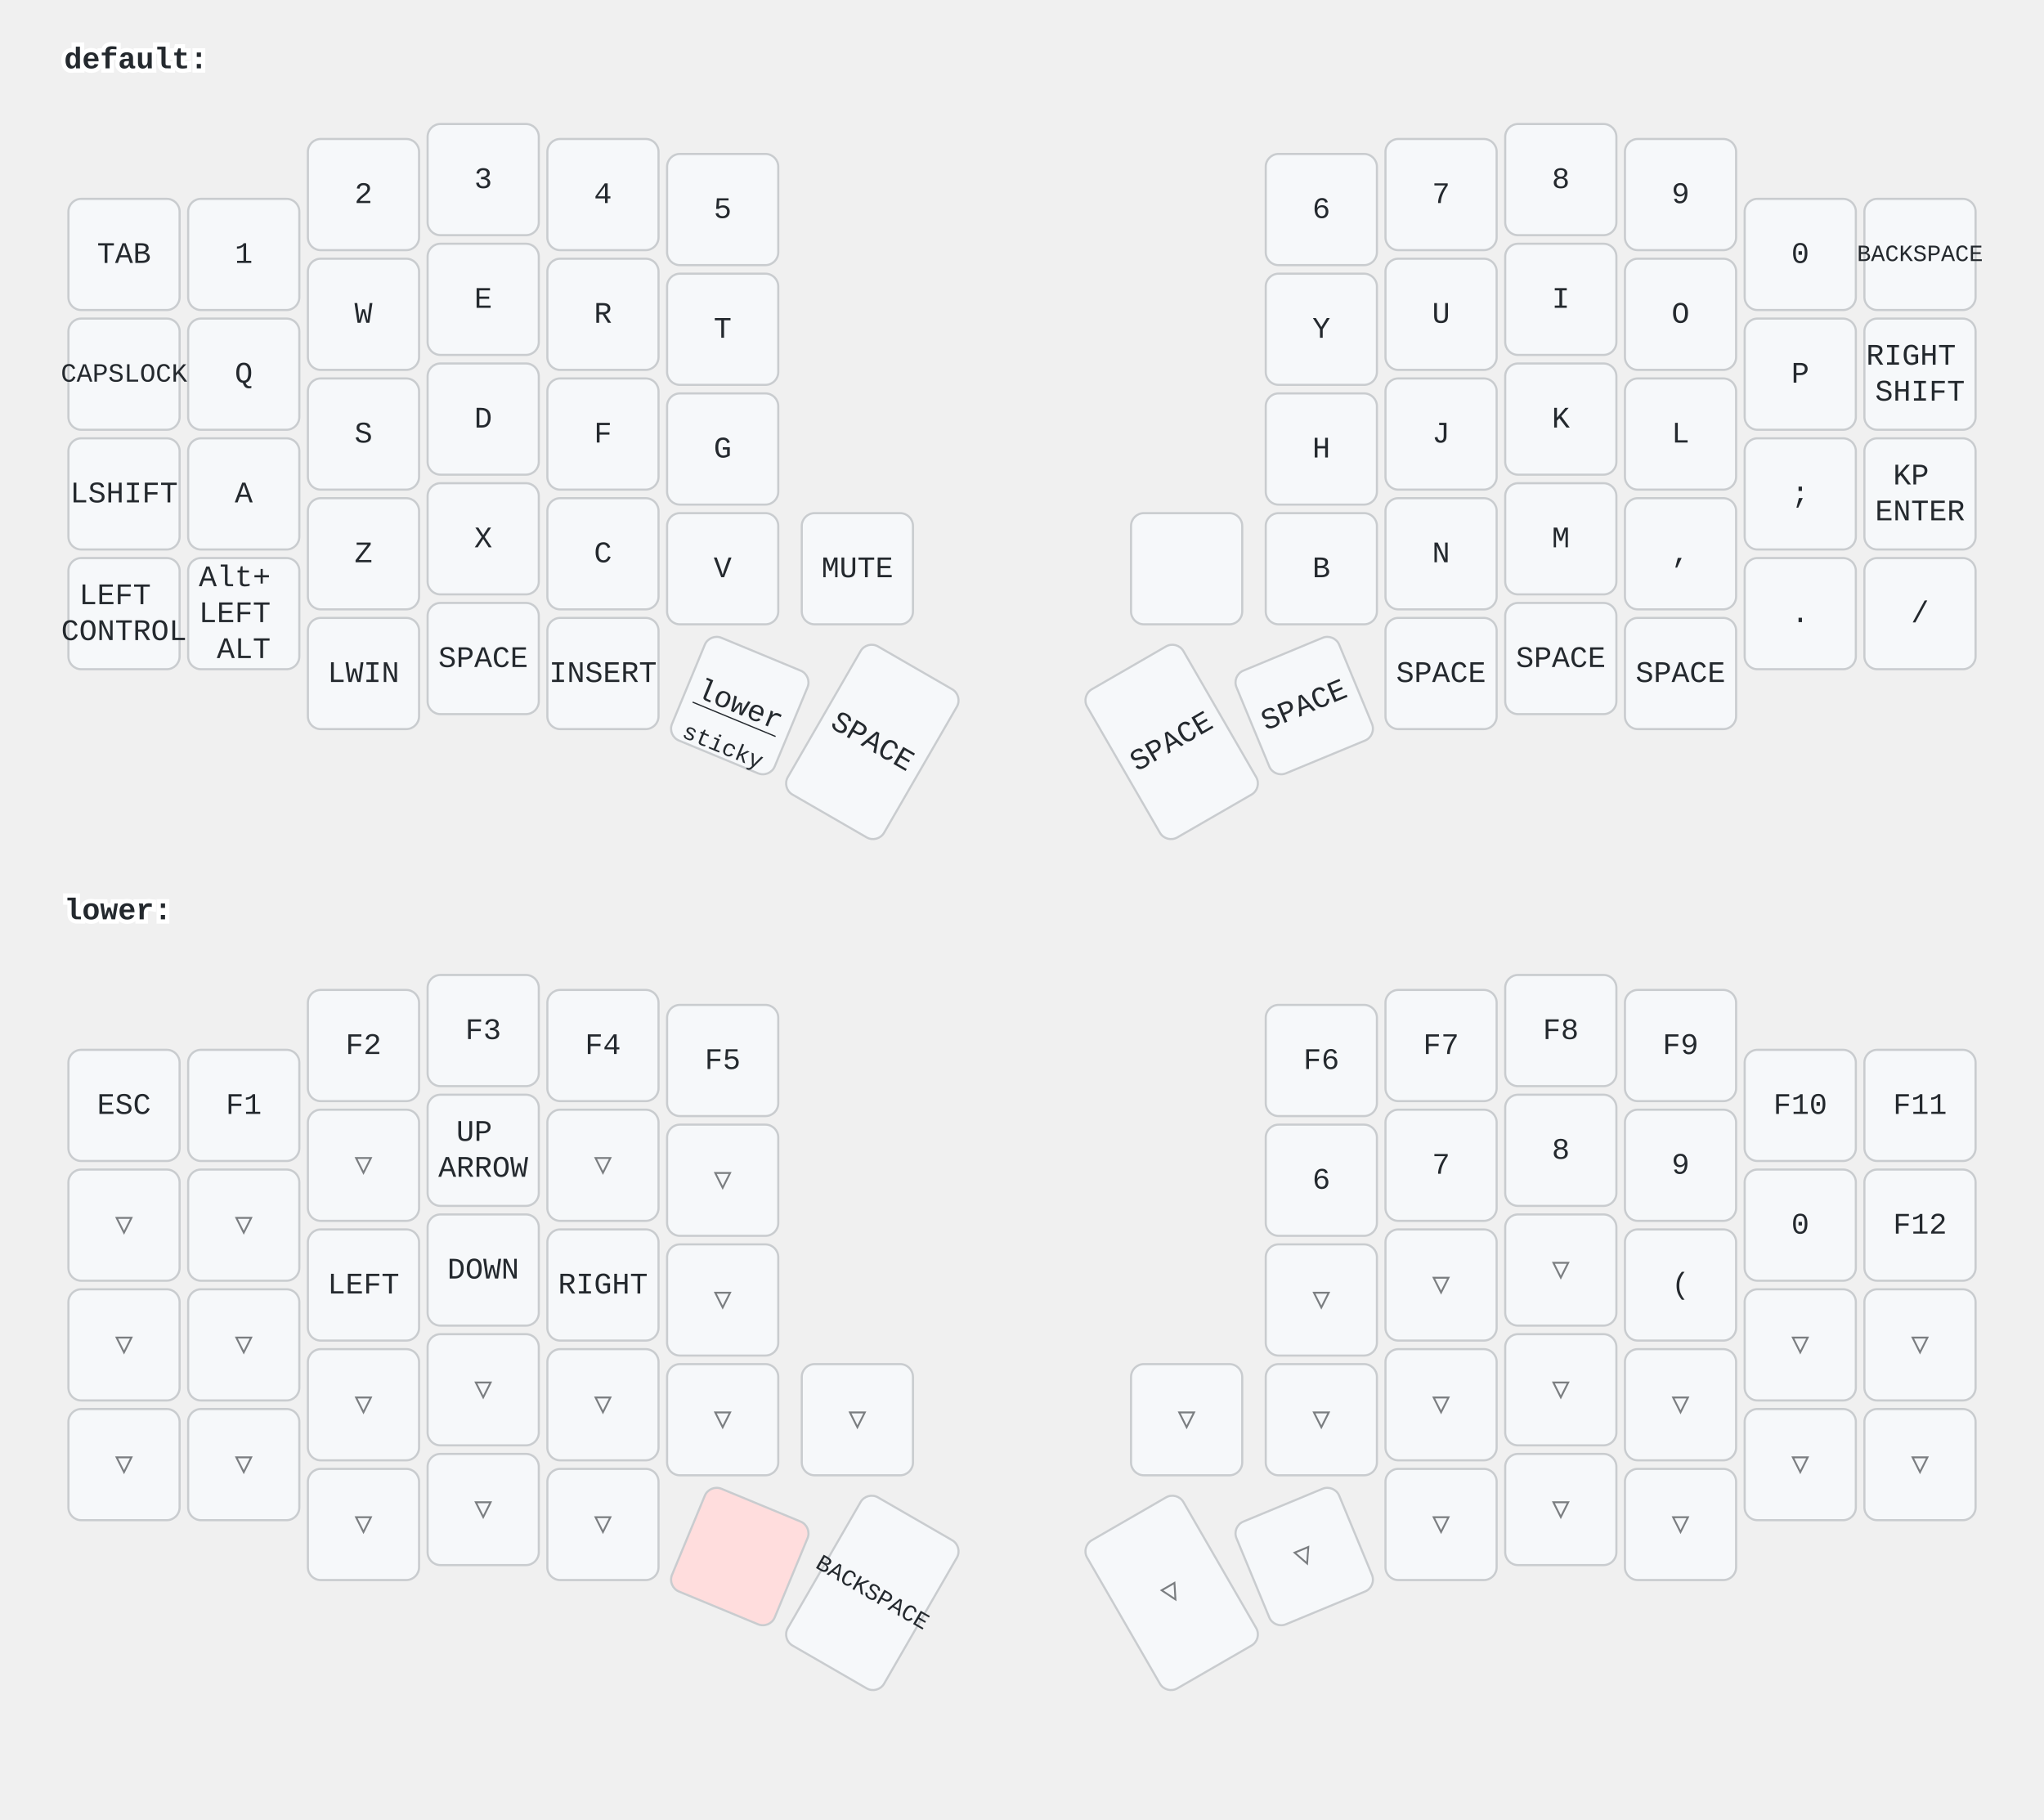
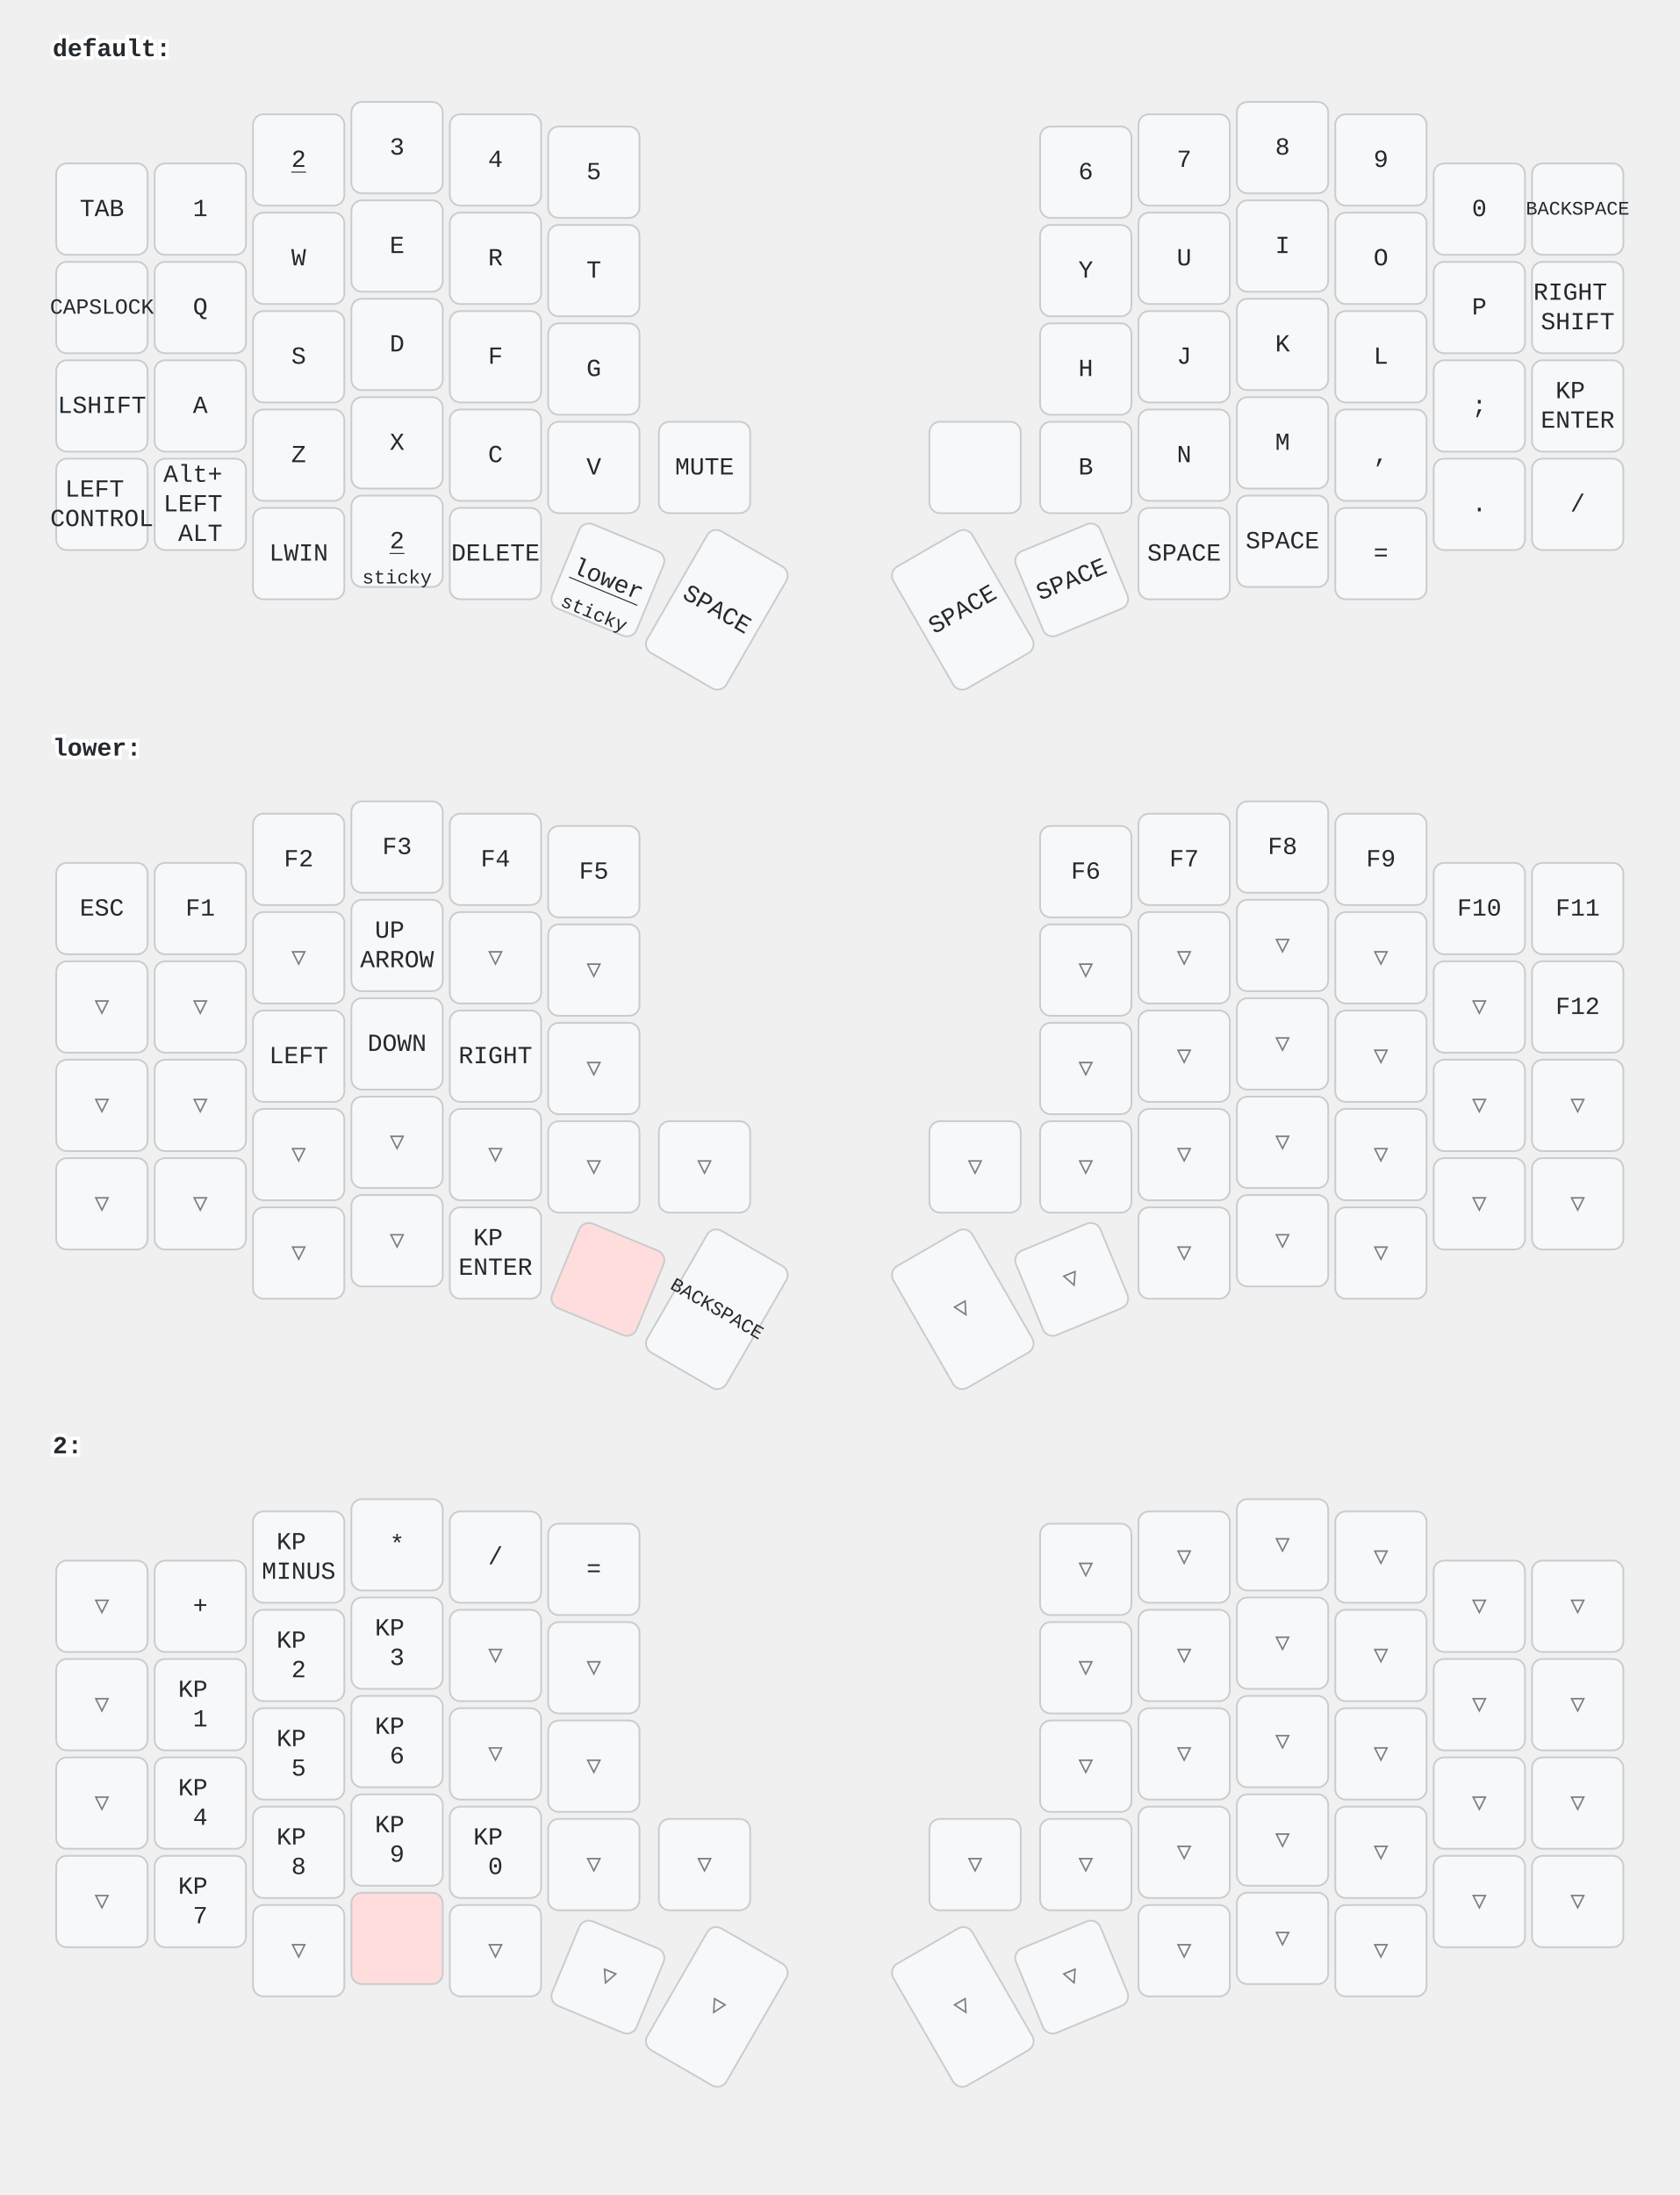
- <svg xmlns="http://www.w3.org/2000/svg" width="956" height="851" viewBox="0 0 956 851" class="keymap">
+ <svg xmlns="http://www.w3.org/2000/svg" width="956" height="1249" viewBox="0 0 956 1249" class="keymap">
  <style>/* inherit to force styles through use tags */
svg path {
    fill: inherit;
}

/* font and background color specifications */
svg.keymap {
    font-family: SFMono-Regular,Consolas,Liberation Mono,Menlo,monospace;
    font-size: 14px;
    font-kerning: normal;
    text-rendering: optimizeLegibility;
    fill: #24292e;
}

/* default key styling */
rect.key {
    fill: #f6f8fa;
}

rect.key, rect.combo {
    stroke: #c9cccf;
    stroke-width: 1;
}

/* default key side styling, only used is draw_key_sides is set */
rect.side {
    filter: brightness(90%);
}

/* color accent for combo boxes */
rect.combo, rect.combo-separate {
    fill: #cdf;
}

/* color accent for held keys */
rect.held, rect.combo.held {
    fill: #fdd;
}

/* color accent for ghost (optional) keys */
rect.ghost, rect.combo.ghost {
    stroke-dasharray: 4, 4;
    stroke-width: 2;
}

text {
    text-anchor: middle;
    dominant-baseline: middle;
}

/* styling for layer labels */
text.label {
    font-weight: bold;
    text-anchor: start;
    stroke: white;
    stroke-width: 4;
    paint-order: stroke;
}

/* styling for optional footer */
text.footer {
    text-anchor: end;
    dominant-baseline: auto;
    stroke: white;
    stroke-width: 4;
    paint-order: stroke;
}

/* styling for combo tap, and key non-tap label text */
text.combo, text.hold, text.shifted, text.left, text.right {
    font-size: 11px;
}

text.hold {
    text-anchor: middle;
    dominant-baseline: auto;
}

text.shifted {
    text-anchor: middle;
    dominant-baseline: hanging;
}

text.left {
    text-anchor: start;
}

text.right {
    text-anchor: end;
}

text.layer-activator {
    text-decoration: underline;
}

/* styling for hold/shifted label text in combo box */
text.combo.hold, text.combo.shifted, text.combo.left, text.combo.right {
    font-size: 8px;
}

/* lighter symbol for transparent keys */
text.trans {
    fill: #7b7e81;
}

/* styling for combo dendrons */
path.combo {
    stroke-width: 1;
    stroke: gray;
    fill: none;
}

/* Start Tabler Icons Cleanup */
/* cannot use height/width with glyphs */
.icon-tabler &gt; path {
    fill: inherit;
    stroke: inherit;
    stroke-width: 2;
}
/* hide tabler's default box */
.icon-tabler &gt; path[stroke="none"][fill="none"] {
    visibility: hidden;
}
/* End Tabler Icons Cleanup */
</style>
  <g transform="translate(30, 0)" class="layer-default">
    <text x="0" y="28" class="label" id="default">default:</text>
    <g transform="translate(0, 56)">
      <g transform="translate(28, 63)" class="key keypos-0">
        <rect rx="6" ry="6" x="-26" y="-26" width="52" height="52" class="key" />
        <text x="0" y="0" class="key tap">TAB</text>
      </g>
      <g transform="translate(84, 63)" class="key keypos-1">
        <rect rx="6" ry="6" x="-26" y="-26" width="52" height="52" class="key" />
        <text x="0" y="0" class="key tap">1</text>
      </g>
      <g transform="translate(140, 35)" class="key keypos-2">
        <rect rx="6" ry="6" x="-26" y="-26" width="52" height="52" class="key" />
-         <text x="0" y="0" class="key tap">2</text>
+         <a href="#x_x">
+           <text x="0" y="0" class="key tap layer-activator">2</text>
+         </a>
      </g>
      <g transform="translate(196, 28)" class="key keypos-3">
        <rect rx="6" ry="6" x="-26" y="-26" width="52" height="52" class="key" />
        <text x="0" y="0" class="key tap">3</text>
      </g>
      <g transform="translate(252, 35)" class="key keypos-4">
        <rect rx="6" ry="6" x="-26" y="-26" width="52" height="52" class="key" />
        <text x="0" y="0" class="key tap">4</text>
      </g>
      <g transform="translate(308, 42)" class="key keypos-5">
        <rect rx="6" ry="6" x="-26" y="-26" width="52" height="52" class="key" />
        <text x="0" y="0" class="key tap">5</text>
      </g>
      <g transform="translate(588, 42)" class="key keypos-6">
        <rect rx="6" ry="6" x="-26" y="-26" width="52" height="52" class="key" />
        <text x="0" y="0" class="key tap">6</text>
      </g>
      <g transform="translate(644, 35)" class="key keypos-7">
        <rect rx="6" ry="6" x="-26" y="-26" width="52" height="52" class="key" />
        <text x="0" y="0" class="key tap">7</text>
      </g>
      <g transform="translate(700, 28)" class="key keypos-8">
        <rect rx="6" ry="6" x="-26" y="-26" width="52" height="52" class="key" />
        <text x="0" y="0" class="key tap">8</text>
      </g>
      <g transform="translate(756, 35)" class="key keypos-9">
        <rect rx="6" ry="6" x="-26" y="-26" width="52" height="52" class="key" />
        <text x="0" y="0" class="key tap">9</text>
      </g>
      <g transform="translate(812, 63)" class="key keypos-10">
        <rect rx="6" ry="6" x="-26" y="-26" width="52" height="52" class="key" />
        <text x="0" y="0" class="key tap">0</text>
      </g>
      <g transform="translate(868, 63)" class="key keypos-11">
        <rect rx="6" ry="6" x="-26" y="-26" width="52" height="52" class="key" />
        <text x="0" y="0" class="key tap">
          <tspan style="font-size: 78%">BACKSPACE</tspan>
        </text>
      </g>
      <g transform="translate(28, 119)" class="key keypos-12">
        <rect rx="6" ry="6" x="-26" y="-26" width="52" height="52" class="key" />
        <text x="0" y="0" class="key tap">
          <tspan style="font-size: 88%">CAPSLOCK</tspan>
        </text>
      </g>
      <g transform="translate(84, 119)" class="key keypos-13">
        <rect rx="6" ry="6" x="-26" y="-26" width="52" height="52" class="key" />
        <text x="0" y="0" class="key tap">Q</text>
      </g>
      <g transform="translate(140, 91)" class="key keypos-14">
        <rect rx="6" ry="6" x="-26" y="-26" width="52" height="52" class="key" />
        <text x="0" y="0" class="key tap">W</text>
      </g>
      <g transform="translate(196, 84)" class="key keypos-15">
        <rect rx="6" ry="6" x="-26" y="-26" width="52" height="52" class="key" />
        <text x="0" y="0" class="key tap">E</text>
      </g>
      <g transform="translate(252, 91)" class="key keypos-16">
        <rect rx="6" ry="6" x="-26" y="-26" width="52" height="52" class="key" />
        <text x="0" y="0" class="key tap">R</text>
      </g>
      <g transform="translate(308, 98)" class="key keypos-17">
        <rect rx="6" ry="6" x="-26" y="-26" width="52" height="52" class="key" />
        <text x="0" y="0" class="key tap">T</text>
      </g>
      <g transform="translate(588, 98)" class="key keypos-18">
        <rect rx="6" ry="6" x="-26" y="-26" width="52" height="52" class="key" />
        <text x="0" y="0" class="key tap">Y</text>
      </g>
      <g transform="translate(644, 91)" class="key keypos-19">
        <rect rx="6" ry="6" x="-26" y="-26" width="52" height="52" class="key" />
        <text x="0" y="0" class="key tap">U</text>
      </g>
      <g transform="translate(700, 84)" class="key keypos-20">
        <rect rx="6" ry="6" x="-26" y="-26" width="52" height="52" class="key" />
        <text x="0" y="0" class="key tap">I</text>
      </g>
      <g transform="translate(756, 91)" class="key keypos-21">
        <rect rx="6" ry="6" x="-26" y="-26" width="52" height="52" class="key" />
        <text x="0" y="0" class="key tap">O</text>
      </g>
      <g transform="translate(812, 119)" class="key keypos-22">
        <rect rx="6" ry="6" x="-26" y="-26" width="52" height="52" class="key" />
        <text x="0" y="0" class="key tap">P</text>
      </g>
      <g transform="translate(868, 119)" class="key keypos-23">
        <rect rx="6" ry="6" x="-26" y="-26" width="52" height="52" class="key" />
        <text x="0" y="0" class="key tap">
          <tspan x="0" dy="-0.6em">RIGHT</tspan>
          <tspan x="0" dy="1.2em">SHIFT</tspan>
        </text>
      </g>
      <g transform="translate(28, 175)" class="key keypos-24">
        <rect rx="6" ry="6" x="-26" y="-26" width="52" height="52" class="key" />
        <text x="0" y="0" class="key tap">LSHIFT</text>
      </g>
      <g transform="translate(84, 175)" class="key keypos-25">
        <rect rx="6" ry="6" x="-26" y="-26" width="52" height="52" class="key" />
        <text x="0" y="0" class="key tap">A</text>
      </g>
      <g transform="translate(140, 147)" class="key keypos-26">
        <rect rx="6" ry="6" x="-26" y="-26" width="52" height="52" class="key" />
        <text x="0" y="0" class="key tap">S</text>
      </g>
      <g transform="translate(196, 140)" class="key keypos-27">
        <rect rx="6" ry="6" x="-26" y="-26" width="52" height="52" class="key" />
        <text x="0" y="0" class="key tap">D</text>
      </g>
      <g transform="translate(252, 147)" class="key keypos-28">
        <rect rx="6" ry="6" x="-26" y="-26" width="52" height="52" class="key" />
        <text x="0" y="0" class="key tap">F</text>
      </g>
      <g transform="translate(308, 154)" class="key keypos-29">
        <rect rx="6" ry="6" x="-26" y="-26" width="52" height="52" class="key" />
        <text x="0" y="0" class="key tap">G</text>
      </g>
      <g transform="translate(588, 154)" class="key keypos-30">
        <rect rx="6" ry="6" x="-26" y="-26" width="52" height="52" class="key" />
        <text x="0" y="0" class="key tap">H</text>
      </g>
      <g transform="translate(644, 147)" class="key keypos-31">
        <rect rx="6" ry="6" x="-26" y="-26" width="52" height="52" class="key" />
        <text x="0" y="0" class="key tap">J</text>
      </g>
      <g transform="translate(700, 140)" class="key keypos-32">
        <rect rx="6" ry="6" x="-26" y="-26" width="52" height="52" class="key" />
        <text x="0" y="0" class="key tap">K</text>
      </g>
      <g transform="translate(756, 147)" class="key keypos-33">
        <rect rx="6" ry="6" x="-26" y="-26" width="52" height="52" class="key" />
        <text x="0" y="0" class="key tap">L</text>
      </g>
      <g transform="translate(812, 175)" class="key keypos-34">
        <rect rx="6" ry="6" x="-26" y="-26" width="52" height="52" class="key" />
        <text x="0" y="0" class="key tap">;</text>
      </g>
      <g transform="translate(868, 175)" class="key keypos-35">
        <rect rx="6" ry="6" x="-26" y="-26" width="52" height="52" class="key" />
        <text x="0" y="0" class="key tap">
          <tspan x="0" dy="-0.6em">KP</tspan>
          <tspan x="0" dy="1.2em">ENTER</tspan>
        </text>
      </g>
      <g transform="translate(28, 231)" class="key keypos-36">
        <rect rx="6" ry="6" x="-26" y="-26" width="52" height="52" class="key" />
        <text x="0" y="0" class="key tap">
          <tspan x="0" dy="-0.6em">LEFT</tspan>
          <tspan x="0" dy="1.2em">CONTROL</tspan>
        </text>
      </g>
      <g transform="translate(84, 231)" class="key keypos-37">
        <rect rx="6" ry="6" x="-26" y="-26" width="52" height="52" class="key" />
        <text x="0" y="0" class="key tap">
          <tspan x="0" dy="-1.2em">Alt+</tspan>
          <tspan x="0" dy="1.2em">LEFT</tspan>
          <tspan x="0" dy="1.2em">ALT</tspan>
        </text>
      </g>
      <g transform="translate(140, 203)" class="key keypos-38">
        <rect rx="6" ry="6" x="-26" y="-26" width="52" height="52" class="key" />
        <text x="0" y="0" class="key tap">Z</text>
      </g>
      <g transform="translate(196, 196)" class="key keypos-39">
        <rect rx="6" ry="6" x="-26" y="-26" width="52" height="52" class="key" />
        <text x="0" y="0" class="key tap">X</text>
      </g>
      <g transform="translate(252, 203)" class="key keypos-40">
        <rect rx="6" ry="6" x="-26" y="-26" width="52" height="52" class="key" />
        <text x="0" y="0" class="key tap">C</text>
      </g>
      <g transform="translate(308, 210)" class="key keypos-41">
        <rect rx="6" ry="6" x="-26" y="-26" width="52" height="52" class="key" />
        <text x="0" y="0" class="key tap">V</text>
      </g>
      <g transform="translate(371, 210)" class="key keypos-42">
        <rect rx="6" ry="6" x="-26" y="-26" width="52" height="52" class="key" />
        <text x="0" y="0" class="key tap">MUTE</text>
      </g>
      <g transform="translate(525, 210)" class="key keypos-43">
        <rect rx="6" ry="6" x="-26" y="-26" width="52" height="52" class="key" />
      </g>
      <g transform="translate(588, 210)" class="key keypos-44">
        <rect rx="6" ry="6" x="-26" y="-26" width="52" height="52" class="key" />
        <text x="0" y="0" class="key tap">B</text>
      </g>
      <g transform="translate(644, 203)" class="key keypos-45">
        <rect rx="6" ry="6" x="-26" y="-26" width="52" height="52" class="key" />
        <text x="0" y="0" class="key tap">N</text>
      </g>
      <g transform="translate(700, 196)" class="key keypos-46">
        <rect rx="6" ry="6" x="-26" y="-26" width="52" height="52" class="key" />
        <text x="0" y="0" class="key tap">M</text>
      </g>
      <g transform="translate(756, 203)" class="key keypos-47">
        <rect rx="6" ry="6" x="-26" y="-26" width="52" height="52" class="key" />
        <text x="0" y="0" class="key tap">,</text>
      </g>
      <g transform="translate(812, 231)" class="key keypos-48">
        <rect rx="6" ry="6" x="-26" y="-26" width="52" height="52" class="key" />
        <text x="0" y="0" class="key tap">.</text>
      </g>
      <g transform="translate(868, 231)" class="key keypos-49">
        <rect rx="6" ry="6" x="-26" y="-26" width="52" height="52" class="key" />
        <text x="0" y="0" class="key tap">/</text>
      </g>
      <g transform="translate(140, 259)" class="key keypos-50">
        <rect rx="6" ry="6" x="-26" y="-26" width="52" height="52" class="key" />
        <text x="0" y="0" class="key tap">LWIN</text>
      </g>
      <g transform="translate(196, 252)" class="key keypos-51">
        <rect rx="6" ry="6" x="-26" y="-26" width="52" height="52" class="key" />
-         <text x="0" y="0" class="key tap">SPACE</text>
+         <a href="#x_x">
+           <text x="0" y="0" class="key tap layer-activator">2</text>
+         </a>
+         <text x="0" y="24" class="key hold">sticky</text>
      </g>
      <g transform="translate(252, 259)" class="key keypos-52">
        <rect rx="6" ry="6" x="-26" y="-26" width="52" height="52" class="key" />
-         <text x="0" y="0" class="key tap">INSERT</text>
+         <text x="0" y="0" class="key tap">DELETE</text>
      </g>
      <g transform="translate(316, 274) rotate(22.5)" class="key keypos-53">
        <rect rx="6" ry="6" x="-26" y="-26" width="52" height="52" class="key" />
        <a href="#lower">
          <text x="0" y="0" class="key tap layer-activator">lower</text>
        </a>
        <text x="0" y="24" class="key hold">sticky</text>
      </g>
      <g transform="translate(378, 291) rotate(30.0)" class="key keypos-54">
        <rect rx="6" ry="6" x="-26" y="-40" width="52" height="80" class="key" />
        <text x="0" y="0" class="key tap">SPACE</text>
      </g>
      <g transform="translate(518, 291) rotate(-30.0)" class="key keypos-55">
        <rect rx="6" ry="6" x="-26" y="-40" width="52" height="80" class="key" />
        <text x="0" y="0" class="key tap">SPACE</text>
      </g>
      <g transform="translate(580, 274) rotate(-22.5)" class="key keypos-56">
        <rect rx="6" ry="6" x="-26" y="-26" width="52" height="52" class="key" />
        <text x="0" y="0" class="key tap">SPACE</text>
      </g>
      <g transform="translate(644, 259)" class="key keypos-57">
        <rect rx="6" ry="6" x="-26" y="-26" width="52" height="52" class="key" />
        <text x="0" y="0" class="key tap">SPACE</text>
      </g>
      <g transform="translate(700, 252)" class="key keypos-58">
        <rect rx="6" ry="6" x="-26" y="-26" width="52" height="52" class="key" />
        <text x="0" y="0" class="key tap">SPACE</text>
      </g>
      <g transform="translate(756, 259)" class="key keypos-59">
        <rect rx="6" ry="6" x="-26" y="-26" width="52" height="52" class="key" />
-         <text x="0" y="0" class="key tap">SPACE</text>
+         <text x="0" y="0" class="key tap">=</text>
      </g>
    </g>
  </g>
  <g transform="translate(30, 398)" class="layer-lower">
    <text x="0" y="28" class="label" id="lower">lower:</text>
    <g transform="translate(0, 56)">
      <g transform="translate(28, 63)" class="key keypos-0">
        <rect rx="6" ry="6" x="-26" y="-26" width="52" height="52" class="key" />
        <text x="0" y="0" class="key tap">ESC</text>
      </g>
      <g transform="translate(84, 63)" class="key keypos-1">
        <rect rx="6" ry="6" x="-26" y="-26" width="52" height="52" class="key" />
        <text x="0" y="0" class="key tap">F1</text>
      </g>
      <g transform="translate(140, 35)" class="key keypos-2">
        <rect rx="6" ry="6" x="-26" y="-26" width="52" height="52" class="key" />
        <text x="0" y="0" class="key tap">F2</text>
      </g>
      <g transform="translate(196, 28)" class="key keypos-3">
        <rect rx="6" ry="6" x="-26" y="-26" width="52" height="52" class="key" />
        <text x="0" y="0" class="key tap">F3</text>
      </g>
      <g transform="translate(252, 35)" class="key keypos-4">
        <rect rx="6" ry="6" x="-26" y="-26" width="52" height="52" class="key" />
        <text x="0" y="0" class="key tap">F4</text>
      </g>
      <g transform="translate(308, 42)" class="key keypos-5">
        <rect rx="6" ry="6" x="-26" y="-26" width="52" height="52" class="key" />
        <text x="0" y="0" class="key tap">F5</text>
      </g>
      <g transform="translate(588, 42)" class="key keypos-6">
        <rect rx="6" ry="6" x="-26" y="-26" width="52" height="52" class="key" />
        <text x="0" y="0" class="key tap">F6</text>
      </g>
      <g transform="translate(644, 35)" class="key keypos-7">
        <rect rx="6" ry="6" x="-26" y="-26" width="52" height="52" class="key" />
        <text x="0" y="0" class="key tap">F7</text>
      </g>
      <g transform="translate(700, 28)" class="key keypos-8">
        <rect rx="6" ry="6" x="-26" y="-26" width="52" height="52" class="key" />
        <text x="0" y="0" class="key tap">F8</text>
      </g>
      <g transform="translate(756, 35)" class="key keypos-9">
        <rect rx="6" ry="6" x="-26" y="-26" width="52" height="52" class="key" />
        <text x="0" y="0" class="key tap">F9</text>
      </g>
      <g transform="translate(812, 63)" class="key keypos-10">
        <rect rx="6" ry="6" x="-26" y="-26" width="52" height="52" class="key" />
        <text x="0" y="0" class="key tap">F10</text>
      </g>
      <g transform="translate(868, 63)" class="key keypos-11">
        <rect rx="6" ry="6" x="-26" y="-26" width="52" height="52" class="key" />
        <text x="0" y="0" class="key tap">F11</text>
      </g>
      <g transform="translate(28, 119)" class="key trans keypos-12">
        <rect rx="6" ry="6" x="-26" y="-26" width="52" height="52" class="key trans" />
        <text x="0" y="0" class="key trans tap">▽</text>
      </g>
      <g transform="translate(84, 119)" class="key trans keypos-13">
        <rect rx="6" ry="6" x="-26" y="-26" width="52" height="52" class="key trans" />
        <text x="0" y="0" class="key trans tap">▽</text>
      </g>
      <g transform="translate(140, 91)" class="key trans keypos-14">
        <rect rx="6" ry="6" x="-26" y="-26" width="52" height="52" class="key trans" />
        <text x="0" y="0" class="key trans tap">▽</text>
      </g>
      <g transform="translate(196, 84)" class="key keypos-15">
        <rect rx="6" ry="6" x="-26" y="-26" width="52" height="52" class="key" />
        <text x="0" y="0" class="key tap">
          <tspan x="0" dy="-0.6em">UP</tspan>
          <tspan x="0" dy="1.2em">ARROW</tspan>
        </text>
      </g>
      <g transform="translate(252, 91)" class="key trans keypos-16">
        <rect rx="6" ry="6" x="-26" y="-26" width="52" height="52" class="key trans" />
        <text x="0" y="0" class="key trans tap">▽</text>
      </g>
      <g transform="translate(308, 98)" class="key trans keypos-17">
        <rect rx="6" ry="6" x="-26" y="-26" width="52" height="52" class="key trans" />
        <text x="0" y="0" class="key trans tap">▽</text>
      </g>
-       <g transform="translate(588, 98)" class="key keypos-18">
-         <rect rx="6" ry="6" x="-26" y="-26" width="52" height="52" class="key" />
-         <text x="0" y="0" class="key tap">6</text>
-       </g>
-       <g transform="translate(644, 91)" class="key keypos-19">
-         <rect rx="6" ry="6" x="-26" y="-26" width="52" height="52" class="key" />
-         <text x="0" y="0" class="key tap">7</text>
-       </g>
-       <g transform="translate(700, 84)" class="key keypos-20">
-         <rect rx="6" ry="6" x="-26" y="-26" width="52" height="52" class="key" />
-         <text x="0" y="0" class="key tap">8</text>
-       </g>
-       <g transform="translate(756, 91)" class="key keypos-21">
-         <rect rx="6" ry="6" x="-26" y="-26" width="52" height="52" class="key" />
-         <text x="0" y="0" class="key tap">9</text>
-       </g>
-       <g transform="translate(812, 119)" class="key keypos-22">
-         <rect rx="6" ry="6" x="-26" y="-26" width="52" height="52" class="key" />
-         <text x="0" y="0" class="key tap">0</text>
+       <g transform="translate(588, 98)" class="key trans keypos-18">
+         <rect rx="6" ry="6" x="-26" y="-26" width="52" height="52" class="key trans" />
+         <text x="0" y="0" class="key trans tap">▽</text>
+       </g>
+       <g transform="translate(644, 91)" class="key trans keypos-19">
+         <rect rx="6" ry="6" x="-26" y="-26" width="52" height="52" class="key trans" />
+         <text x="0" y="0" class="key trans tap">▽</text>
+       </g>
+       <g transform="translate(700, 84)" class="key trans keypos-20">
+         <rect rx="6" ry="6" x="-26" y="-26" width="52" height="52" class="key trans" />
+         <text x="0" y="0" class="key trans tap">▽</text>
+       </g>
+       <g transform="translate(756, 91)" class="key trans keypos-21">
+         <rect rx="6" ry="6" x="-26" y="-26" width="52" height="52" class="key trans" />
+         <text x="0" y="0" class="key trans tap">▽</text>
+       </g>
+       <g transform="translate(812, 119)" class="key trans keypos-22">
+         <rect rx="6" ry="6" x="-26" y="-26" width="52" height="52" class="key trans" />
+         <text x="0" y="0" class="key trans tap">▽</text>
      </g>
      <g transform="translate(868, 119)" class="key keypos-23">
        <rect rx="6" ry="6" x="-26" y="-26" width="52" height="52" class="key" />
        <text x="0" y="0" class="key tap">F12</text>
      </g>
      <g transform="translate(28, 175)" class="key trans keypos-24">
        <rect rx="6" ry="6" x="-26" y="-26" width="52" height="52" class="key trans" />
        <text x="0" y="0" class="key trans tap">▽</text>
      </g>
      <g transform="translate(84, 175)" class="key trans keypos-25">
        <rect rx="6" ry="6" x="-26" y="-26" width="52" height="52" class="key trans" />
        <text x="0" y="0" class="key trans tap">▽</text>
      </g>
      <g transform="translate(140, 147)" class="key keypos-26">
        <rect rx="6" ry="6" x="-26" y="-26" width="52" height="52" class="key" />
        <text x="0" y="0" class="key tap">LEFT</text>
      </g>
      <g transform="translate(196, 140)" class="key keypos-27">
        <rect rx="6" ry="6" x="-26" y="-26" width="52" height="52" class="key" />
        <text x="0" y="0" class="key tap">DOWN</text>
      </g>
      <g transform="translate(252, 147)" class="key keypos-28">
        <rect rx="6" ry="6" x="-26" y="-26" width="52" height="52" class="key" />
        <text x="0" y="0" class="key tap">RIGHT</text>
      </g>
      <g transform="translate(308, 154)" class="key trans keypos-29">
        <rect rx="6" ry="6" x="-26" y="-26" width="52" height="52" class="key trans" />
        <text x="0" y="0" class="key trans tap">▽</text>
      </g>
      <g transform="translate(588, 154)" class="key trans keypos-30">
        <rect rx="6" ry="6" x="-26" y="-26" width="52" height="52" class="key trans" />
        <text x="0" y="0" class="key trans tap">▽</text>
      </g>
      <g transform="translate(644, 147)" class="key trans keypos-31">
        <rect rx="6" ry="6" x="-26" y="-26" width="52" height="52" class="key trans" />
        <text x="0" y="0" class="key trans tap">▽</text>
      </g>
      <g transform="translate(700, 140)" class="key trans keypos-32">
        <rect rx="6" ry="6" x="-26" y="-26" width="52" height="52" class="key trans" />
        <text x="0" y="0" class="key trans tap">▽</text>
      </g>
-       <g transform="translate(756, 147)" class="key keypos-33">
-         <rect rx="6" ry="6" x="-26" y="-26" width="52" height="52" class="key" />
-         <text x="0" y="0" class="key tap">(</text>
+       <g transform="translate(756, 147)" class="key trans keypos-33">
+         <rect rx="6" ry="6" x="-26" y="-26" width="52" height="52" class="key trans" />
+         <text x="0" y="0" class="key trans tap">▽</text>
      </g>
      <g transform="translate(812, 175)" class="key trans keypos-34">
        <rect rx="6" ry="6" x="-26" y="-26" width="52" height="52" class="key trans" />
        <text x="0" y="0" class="key trans tap">▽</text>
      </g>
      <g transform="translate(868, 175)" class="key trans keypos-35">
        <rect rx="6" ry="6" x="-26" y="-26" width="52" height="52" class="key trans" />
        <text x="0" y="0" class="key trans tap">▽</text>
      </g>
      <g transform="translate(28, 231)" class="key trans keypos-36">
        <rect rx="6" ry="6" x="-26" y="-26" width="52" height="52" class="key trans" />
        <text x="0" y="0" class="key trans tap">▽</text>
      </g>
      <g transform="translate(84, 231)" class="key trans keypos-37">
        <rect rx="6" ry="6" x="-26" y="-26" width="52" height="52" class="key trans" />
        <text x="0" y="0" class="key trans tap">▽</text>
      </g>
      <g transform="translate(140, 203)" class="key trans keypos-38">
        <rect rx="6" ry="6" x="-26" y="-26" width="52" height="52" class="key trans" />
        <text x="0" y="0" class="key trans tap">▽</text>
      </g>
      <g transform="translate(196, 196)" class="key trans keypos-39">
        <rect rx="6" ry="6" x="-26" y="-26" width="52" height="52" class="key trans" />
        <text x="0" y="0" class="key trans tap">▽</text>
      </g>
      <g transform="translate(252, 203)" class="key trans keypos-40">
        <rect rx="6" ry="6" x="-26" y="-26" width="52" height="52" class="key trans" />
        <text x="0" y="0" class="key trans tap">▽</text>
      </g>
      <g transform="translate(308, 210)" class="key trans keypos-41">
        <rect rx="6" ry="6" x="-26" y="-26" width="52" height="52" class="key trans" />
        <text x="0" y="0" class="key trans tap">▽</text>
      </g>
      <g transform="translate(371, 210)" class="key trans keypos-42">
        <rect rx="6" ry="6" x="-26" y="-26" width="52" height="52" class="key trans" />
        <text x="0" y="0" class="key trans tap">▽</text>
      </g>
      <g transform="translate(525, 210)" class="key trans keypos-43">
        <rect rx="6" ry="6" x="-26" y="-26" width="52" height="52" class="key trans" />
        <text x="0" y="0" class="key trans tap">▽</text>
      </g>
      <g transform="translate(588, 210)" class="key trans keypos-44">
        <rect rx="6" ry="6" x="-26" y="-26" width="52" height="52" class="key trans" />
        <text x="0" y="0" class="key trans tap">▽</text>
      </g>
      <g transform="translate(644, 203)" class="key trans keypos-45">
        <rect rx="6" ry="6" x="-26" y="-26" width="52" height="52" class="key trans" />
        <text x="0" y="0" class="key trans tap">▽</text>
      </g>
      <g transform="translate(700, 196)" class="key trans keypos-46">
        <rect rx="6" ry="6" x="-26" y="-26" width="52" height="52" class="key trans" />
        <text x="0" y="0" class="key trans tap">▽</text>
      </g>
      <g transform="translate(756, 203)" class="key trans keypos-47">
        <rect rx="6" ry="6" x="-26" y="-26" width="52" height="52" class="key trans" />
        <text x="0" y="0" class="key trans tap">▽</text>
      </g>
      <g transform="translate(812, 231)" class="key trans keypos-48">
        <rect rx="6" ry="6" x="-26" y="-26" width="52" height="52" class="key trans" />
        <text x="0" y="0" class="key trans tap">▽</text>
      </g>
      <g transform="translate(868, 231)" class="key trans keypos-49">
        <rect rx="6" ry="6" x="-26" y="-26" width="52" height="52" class="key trans" />
        <text x="0" y="0" class="key trans tap">▽</text>
      </g>
      <g transform="translate(140, 259)" class="key trans keypos-50">
        <rect rx="6" ry="6" x="-26" y="-26" width="52" height="52" class="key trans" />
        <text x="0" y="0" class="key trans tap">▽</text>
      </g>
      <g transform="translate(196, 252)" class="key trans keypos-51">
        <rect rx="6" ry="6" x="-26" y="-26" width="52" height="52" class="key trans" />
        <text x="0" y="0" class="key trans tap">▽</text>
      </g>
-       <g transform="translate(252, 259)" class="key trans keypos-52">
-         <rect rx="6" ry="6" x="-26" y="-26" width="52" height="52" class="key trans" />
-         <text x="0" y="0" class="key trans tap">▽</text>
+       <g transform="translate(252, 259)" class="key keypos-52">
+         <rect rx="6" ry="6" x="-26" y="-26" width="52" height="52" class="key" />
+         <text x="0" y="0" class="key tap">
+           <tspan x="0" dy="-0.6em">KP</tspan>
+           <tspan x="0" dy="1.2em">ENTER</tspan>
+         </text>
      </g>
      <g transform="translate(316, 274) rotate(22.5)" class="key held keypos-53">
        <rect rx="6" ry="6" x="-26" y="-26" width="52" height="52" class="key held" />
      </g>
      <g transform="translate(378, 291) rotate(30.0)" class="key keypos-54">
        <rect rx="6" ry="6" x="-26" y="-40" width="52" height="80" class="key" />
        <text x="0" y="0" class="key tap">
          <tspan style="font-size: 78%">BACKSPACE</tspan>
        </text>
+       </g>
+       <g transform="translate(518, 291) rotate(-30.0)" class="key trans keypos-55">
+         <rect rx="6" ry="6" x="-26" y="-40" width="52" height="80" class="key trans" />
+         <text x="0" y="0" class="key trans tap">▽</text>
+       </g>
+       <g transform="translate(580, 274) rotate(-22.5)" class="key trans keypos-56">
+         <rect rx="6" ry="6" x="-26" y="-26" width="52" height="52" class="key trans" />
+         <text x="0" y="0" class="key trans tap">▽</text>
+       </g>
+       <g transform="translate(644, 259)" class="key trans keypos-57">
+         <rect rx="6" ry="6" x="-26" y="-26" width="52" height="52" class="key trans" />
+         <text x="0" y="0" class="key trans tap">▽</text>
+       </g>
+       <g transform="translate(700, 252)" class="key trans keypos-58">
+         <rect rx="6" ry="6" x="-26" y="-26" width="52" height="52" class="key trans" />
+         <text x="0" y="0" class="key trans tap">▽</text>
+       </g>
+       <g transform="translate(756, 259)" class="key trans keypos-59">
+         <rect rx="6" ry="6" x="-26" y="-26" width="52" height="52" class="key trans" />
+         <text x="0" y="0" class="key trans tap">▽</text>
+       </g>
+     </g>
+   </g>
+   <g transform="translate(30, 795)" class="layer-2">
+     <text x="0" y="28" class="label" id="x_x">2:</text>
+     <g transform="translate(0, 56)">
+       <g transform="translate(28, 63)" class="key trans keypos-0">
+         <rect rx="6" ry="6" x="-26" y="-26" width="52" height="52" class="key trans" />
+         <text x="0" y="0" class="key trans tap">▽</text>
+       </g>
+       <g transform="translate(84, 63)" class="key keypos-1">
+         <rect rx="6" ry="6" x="-26" y="-26" width="52" height="52" class="key" />
+         <text x="0" y="0" class="key tap">+</text>
+       </g>
+       <g transform="translate(140, 35)" class="key keypos-2">
+         <rect rx="6" ry="6" x="-26" y="-26" width="52" height="52" class="key" />
+         <text x="0" y="0" class="key tap">
+           <tspan x="0" dy="-0.6em">KP</tspan>
+           <tspan x="0" dy="1.2em">MINUS</tspan>
+         </text>
+       </g>
+       <g transform="translate(196, 28)" class="key keypos-3">
+         <rect rx="6" ry="6" x="-26" y="-26" width="52" height="52" class="key" />
+         <text x="0" y="0" class="key tap">*</text>
+       </g>
+       <g transform="translate(252, 35)" class="key keypos-4">
+         <rect rx="6" ry="6" x="-26" y="-26" width="52" height="52" class="key" />
+         <text x="0" y="0" class="key tap">/</text>
+       </g>
+       <g transform="translate(308, 42)" class="key keypos-5">
+         <rect rx="6" ry="6" x="-26" y="-26" width="52" height="52" class="key" />
+         <text x="0" y="0" class="key tap">=</text>
+       </g>
+       <g transform="translate(588, 42)" class="key trans keypos-6">
+         <rect rx="6" ry="6" x="-26" y="-26" width="52" height="52" class="key trans" />
+         <text x="0" y="0" class="key trans tap">▽</text>
+       </g>
+       <g transform="translate(644, 35)" class="key trans keypos-7">
+         <rect rx="6" ry="6" x="-26" y="-26" width="52" height="52" class="key trans" />
+         <text x="0" y="0" class="key trans tap">▽</text>
+       </g>
+       <g transform="translate(700, 28)" class="key trans keypos-8">
+         <rect rx="6" ry="6" x="-26" y="-26" width="52" height="52" class="key trans" />
+         <text x="0" y="0" class="key trans tap">▽</text>
+       </g>
+       <g transform="translate(756, 35)" class="key trans keypos-9">
+         <rect rx="6" ry="6" x="-26" y="-26" width="52" height="52" class="key trans" />
+         <text x="0" y="0" class="key trans tap">▽</text>
+       </g>
+       <g transform="translate(812, 63)" class="key trans keypos-10">
+         <rect rx="6" ry="6" x="-26" y="-26" width="52" height="52" class="key trans" />
+         <text x="0" y="0" class="key trans tap">▽</text>
+       </g>
+       <g transform="translate(868, 63)" class="key trans keypos-11">
+         <rect rx="6" ry="6" x="-26" y="-26" width="52" height="52" class="key trans" />
+         <text x="0" y="0" class="key trans tap">▽</text>
+       </g>
+       <g transform="translate(28, 119)" class="key trans keypos-12">
+         <rect rx="6" ry="6" x="-26" y="-26" width="52" height="52" class="key trans" />
+         <text x="0" y="0" class="key trans tap">▽</text>
+       </g>
+       <g transform="translate(84, 119)" class="key keypos-13">
+         <rect rx="6" ry="6" x="-26" y="-26" width="52" height="52" class="key" />
+         <text x="0" y="0" class="key tap">
+           <tspan x="0" dy="-0.6em">KP</tspan>
+           <tspan x="0" dy="1.2em">1</tspan>
+         </text>
+       </g>
+       <g transform="translate(140, 91)" class="key keypos-14">
+         <rect rx="6" ry="6" x="-26" y="-26" width="52" height="52" class="key" />
+         <text x="0" y="0" class="key tap">
+           <tspan x="0" dy="-0.6em">KP</tspan>
+           <tspan x="0" dy="1.2em">2</tspan>
+         </text>
+       </g>
+       <g transform="translate(196, 84)" class="key keypos-15">
+         <rect rx="6" ry="6" x="-26" y="-26" width="52" height="52" class="key" />
+         <text x="0" y="0" class="key tap">
+           <tspan x="0" dy="-0.6em">KP</tspan>
+           <tspan x="0" dy="1.2em">3</tspan>
+         </text>
+       </g>
+       <g transform="translate(252, 91)" class="key trans keypos-16">
+         <rect rx="6" ry="6" x="-26" y="-26" width="52" height="52" class="key trans" />
+         <text x="0" y="0" class="key trans tap">▽</text>
+       </g>
+       <g transform="translate(308, 98)" class="key trans keypos-17">
+         <rect rx="6" ry="6" x="-26" y="-26" width="52" height="52" class="key trans" />
+         <text x="0" y="0" class="key trans tap">▽</text>
+       </g>
+       <g transform="translate(588, 98)" class="key trans keypos-18">
+         <rect rx="6" ry="6" x="-26" y="-26" width="52" height="52" class="key trans" />
+         <text x="0" y="0" class="key trans tap">▽</text>
+       </g>
+       <g transform="translate(644, 91)" class="key trans keypos-19">
+         <rect rx="6" ry="6" x="-26" y="-26" width="52" height="52" class="key trans" />
+         <text x="0" y="0" class="key trans tap">▽</text>
+       </g>
+       <g transform="translate(700, 84)" class="key trans keypos-20">
+         <rect rx="6" ry="6" x="-26" y="-26" width="52" height="52" class="key trans" />
+         <text x="0" y="0" class="key trans tap">▽</text>
+       </g>
+       <g transform="translate(756, 91)" class="key trans keypos-21">
+         <rect rx="6" ry="6" x="-26" y="-26" width="52" height="52" class="key trans" />
+         <text x="0" y="0" class="key trans tap">▽</text>
+       </g>
+       <g transform="translate(812, 119)" class="key trans keypos-22">
+         <rect rx="6" ry="6" x="-26" y="-26" width="52" height="52" class="key trans" />
+         <text x="0" y="0" class="key trans tap">▽</text>
+       </g>
+       <g transform="translate(868, 119)" class="key trans keypos-23">
+         <rect rx="6" ry="6" x="-26" y="-26" width="52" height="52" class="key trans" />
+         <text x="0" y="0" class="key trans tap">▽</text>
+       </g>
+       <g transform="translate(28, 175)" class="key trans keypos-24">
+         <rect rx="6" ry="6" x="-26" y="-26" width="52" height="52" class="key trans" />
+         <text x="0" y="0" class="key trans tap">▽</text>
+       </g>
+       <g transform="translate(84, 175)" class="key keypos-25">
+         <rect rx="6" ry="6" x="-26" y="-26" width="52" height="52" class="key" />
+         <text x="0" y="0" class="key tap">
+           <tspan x="0" dy="-0.6em">KP</tspan>
+           <tspan x="0" dy="1.2em">4</tspan>
+         </text>
+       </g>
+       <g transform="translate(140, 147)" class="key keypos-26">
+         <rect rx="6" ry="6" x="-26" y="-26" width="52" height="52" class="key" />
+         <text x="0" y="0" class="key tap">
+           <tspan x="0" dy="-0.6em">KP</tspan>
+           <tspan x="0" dy="1.2em">5</tspan>
+         </text>
+       </g>
+       <g transform="translate(196, 140)" class="key keypos-27">
+         <rect rx="6" ry="6" x="-26" y="-26" width="52" height="52" class="key" />
+         <text x="0" y="0" class="key tap">
+           <tspan x="0" dy="-0.6em">KP</tspan>
+           <tspan x="0" dy="1.2em">6</tspan>
+         </text>
+       </g>
+       <g transform="translate(252, 147)" class="key trans keypos-28">
+         <rect rx="6" ry="6" x="-26" y="-26" width="52" height="52" class="key trans" />
+         <text x="0" y="0" class="key trans tap">▽</text>
+       </g>
+       <g transform="translate(308, 154)" class="key trans keypos-29">
+         <rect rx="6" ry="6" x="-26" y="-26" width="52" height="52" class="key trans" />
+         <text x="0" y="0" class="key trans tap">▽</text>
+       </g>
+       <g transform="translate(588, 154)" class="key trans keypos-30">
+         <rect rx="6" ry="6" x="-26" y="-26" width="52" height="52" class="key trans" />
+         <text x="0" y="0" class="key trans tap">▽</text>
+       </g>
+       <g transform="translate(644, 147)" class="key trans keypos-31">
+         <rect rx="6" ry="6" x="-26" y="-26" width="52" height="52" class="key trans" />
+         <text x="0" y="0" class="key trans tap">▽</text>
+       </g>
+       <g transform="translate(700, 140)" class="key trans keypos-32">
+         <rect rx="6" ry="6" x="-26" y="-26" width="52" height="52" class="key trans" />
+         <text x="0" y="0" class="key trans tap">▽</text>
+       </g>
+       <g transform="translate(756, 147)" class="key trans keypos-33">
+         <rect rx="6" ry="6" x="-26" y="-26" width="52" height="52" class="key trans" />
+         <text x="0" y="0" class="key trans tap">▽</text>
+       </g>
+       <g transform="translate(812, 175)" class="key trans keypos-34">
+         <rect rx="6" ry="6" x="-26" y="-26" width="52" height="52" class="key trans" />
+         <text x="0" y="0" class="key trans tap">▽</text>
+       </g>
+       <g transform="translate(868, 175)" class="key trans keypos-35">
+         <rect rx="6" ry="6" x="-26" y="-26" width="52" height="52" class="key trans" />
+         <text x="0" y="0" class="key trans tap">▽</text>
+       </g>
+       <g transform="translate(28, 231)" class="key trans keypos-36">
+         <rect rx="6" ry="6" x="-26" y="-26" width="52" height="52" class="key trans" />
+         <text x="0" y="0" class="key trans tap">▽</text>
+       </g>
+       <g transform="translate(84, 231)" class="key keypos-37">
+         <rect rx="6" ry="6" x="-26" y="-26" width="52" height="52" class="key" />
+         <text x="0" y="0" class="key tap">
+           <tspan x="0" dy="-0.6em">KP</tspan>
+           <tspan x="0" dy="1.2em">7</tspan>
+         </text>
+       </g>
+       <g transform="translate(140, 203)" class="key keypos-38">
+         <rect rx="6" ry="6" x="-26" y="-26" width="52" height="52" class="key" />
+         <text x="0" y="0" class="key tap">
+           <tspan x="0" dy="-0.6em">KP</tspan>
+           <tspan x="0" dy="1.2em">8</tspan>
+         </text>
+       </g>
+       <g transform="translate(196, 196)" class="key keypos-39">
+         <rect rx="6" ry="6" x="-26" y="-26" width="52" height="52" class="key" />
+         <text x="0" y="0" class="key tap">
+           <tspan x="0" dy="-0.6em">KP</tspan>
+           <tspan x="0" dy="1.2em">9</tspan>
+         </text>
+       </g>
+       <g transform="translate(252, 203)" class="key keypos-40">
+         <rect rx="6" ry="6" x="-26" y="-26" width="52" height="52" class="key" />
+         <text x="0" y="0" class="key tap">
+           <tspan x="0" dy="-0.6em">KP</tspan>
+           <tspan x="0" dy="1.2em">0</tspan>
+         </text>
+       </g>
+       <g transform="translate(308, 210)" class="key trans keypos-41">
+         <rect rx="6" ry="6" x="-26" y="-26" width="52" height="52" class="key trans" />
+         <text x="0" y="0" class="key trans tap">▽</text>
+       </g>
+       <g transform="translate(371, 210)" class="key trans keypos-42">
+         <rect rx="6" ry="6" x="-26" y="-26" width="52" height="52" class="key trans" />
+         <text x="0" y="0" class="key trans tap">▽</text>
+       </g>
+       <g transform="translate(525, 210)" class="key trans keypos-43">
+         <rect rx="6" ry="6" x="-26" y="-26" width="52" height="52" class="key trans" />
+         <text x="0" y="0" class="key trans tap">▽</text>
+       </g>
+       <g transform="translate(588, 210)" class="key trans keypos-44">
+         <rect rx="6" ry="6" x="-26" y="-26" width="52" height="52" class="key trans" />
+         <text x="0" y="0" class="key trans tap">▽</text>
+       </g>
+       <g transform="translate(644, 203)" class="key trans keypos-45">
+         <rect rx="6" ry="6" x="-26" y="-26" width="52" height="52" class="key trans" />
+         <text x="0" y="0" class="key trans tap">▽</text>
+       </g>
+       <g transform="translate(700, 196)" class="key trans keypos-46">
+         <rect rx="6" ry="6" x="-26" y="-26" width="52" height="52" class="key trans" />
+         <text x="0" y="0" class="key trans tap">▽</text>
+       </g>
+       <g transform="translate(756, 203)" class="key trans keypos-47">
+         <rect rx="6" ry="6" x="-26" y="-26" width="52" height="52" class="key trans" />
+         <text x="0" y="0" class="key trans tap">▽</text>
+       </g>
+       <g transform="translate(812, 231)" class="key trans keypos-48">
+         <rect rx="6" ry="6" x="-26" y="-26" width="52" height="52" class="key trans" />
+         <text x="0" y="0" class="key trans tap">▽</text>
+       </g>
+       <g transform="translate(868, 231)" class="key trans keypos-49">
+         <rect rx="6" ry="6" x="-26" y="-26" width="52" height="52" class="key trans" />
+         <text x="0" y="0" class="key trans tap">▽</text>
+       </g>
+       <g transform="translate(140, 259)" class="key trans keypos-50">
+         <rect rx="6" ry="6" x="-26" y="-26" width="52" height="52" class="key trans" />
+         <text x="0" y="0" class="key trans tap">▽</text>
+       </g>
+       <g transform="translate(196, 252)" class="key held keypos-51">
+         <rect rx="6" ry="6" x="-26" y="-26" width="52" height="52" class="key held" />
+       </g>
+       <g transform="translate(252, 259)" class="key trans keypos-52">
+         <rect rx="6" ry="6" x="-26" y="-26" width="52" height="52" class="key trans" />
+         <text x="0" y="0" class="key trans tap">▽</text>
+       </g>
+       <g transform="translate(316, 274) rotate(22.5)" class="key trans keypos-53">
+         <rect rx="6" ry="6" x="-26" y="-26" width="52" height="52" class="key trans" />
+         <text x="0" y="0" class="key trans tap">▽</text>
+       </g>
+       <g transform="translate(378, 291) rotate(30.0)" class="key trans keypos-54">
+         <rect rx="6" ry="6" x="-26" y="-40" width="52" height="80" class="key trans" />
+         <text x="0" y="0" class="key trans tap">▽</text>
      </g>
      <g transform="translate(518, 291) rotate(-30.0)" class="key trans keypos-55">
        <rect rx="6" ry="6" x="-26" y="-40" width="52" height="80" class="key trans" />
        <text x="0" y="0" class="key trans tap">▽</text>
      </g>
      <g transform="translate(580, 274) rotate(-22.5)" class="key trans keypos-56">
        <rect rx="6" ry="6" x="-26" y="-26" width="52" height="52" class="key trans" />
        <text x="0" y="0" class="key trans tap">▽</text>
      </g>
      <g transform="translate(644, 259)" class="key trans keypos-57">
        <rect rx="6" ry="6" x="-26" y="-26" width="52" height="52" class="key trans" />
        <text x="0" y="0" class="key trans tap">▽</text>
      </g>
      <g transform="translate(700, 252)" class="key trans keypos-58">
        <rect rx="6" ry="6" x="-26" y="-26" width="52" height="52" class="key trans" />
        <text x="0" y="0" class="key trans tap">▽</text>
      </g>
      <g transform="translate(756, 259)" class="key trans keypos-59">
        <rect rx="6" ry="6" x="-26" y="-26" width="52" height="52" class="key trans" />
        <text x="0" y="0" class="key trans tap">▽</text>
      </g>
    </g>
  </g>
</svg>
